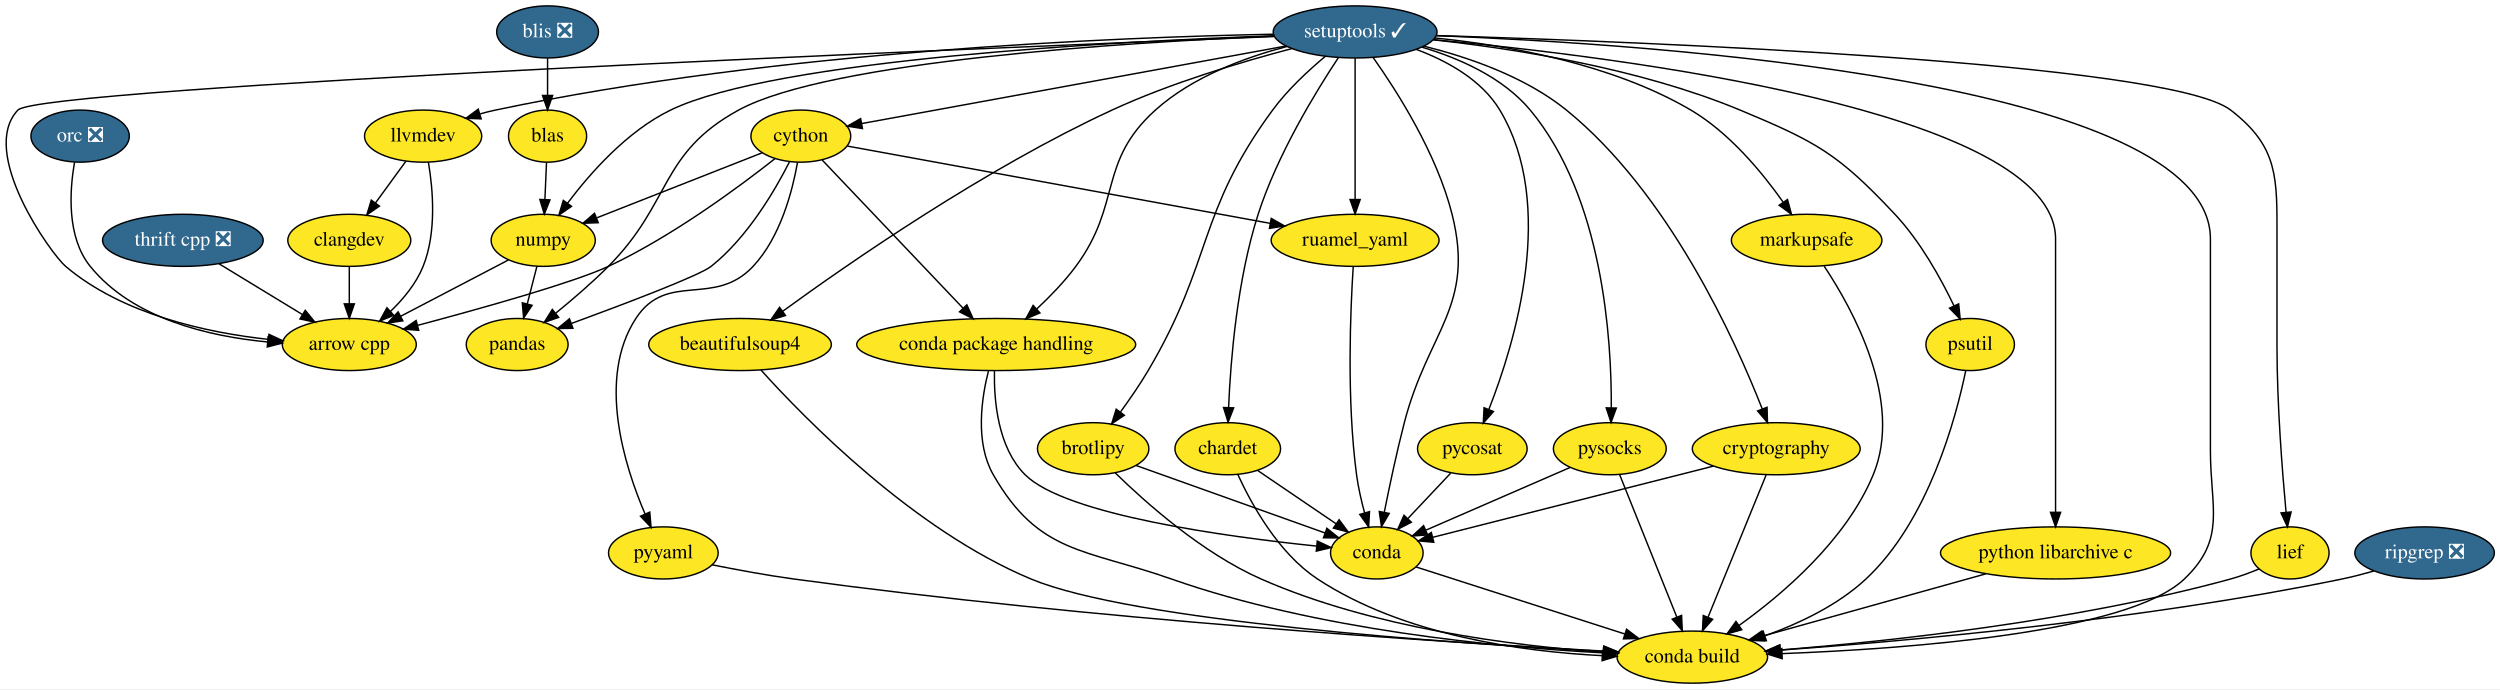
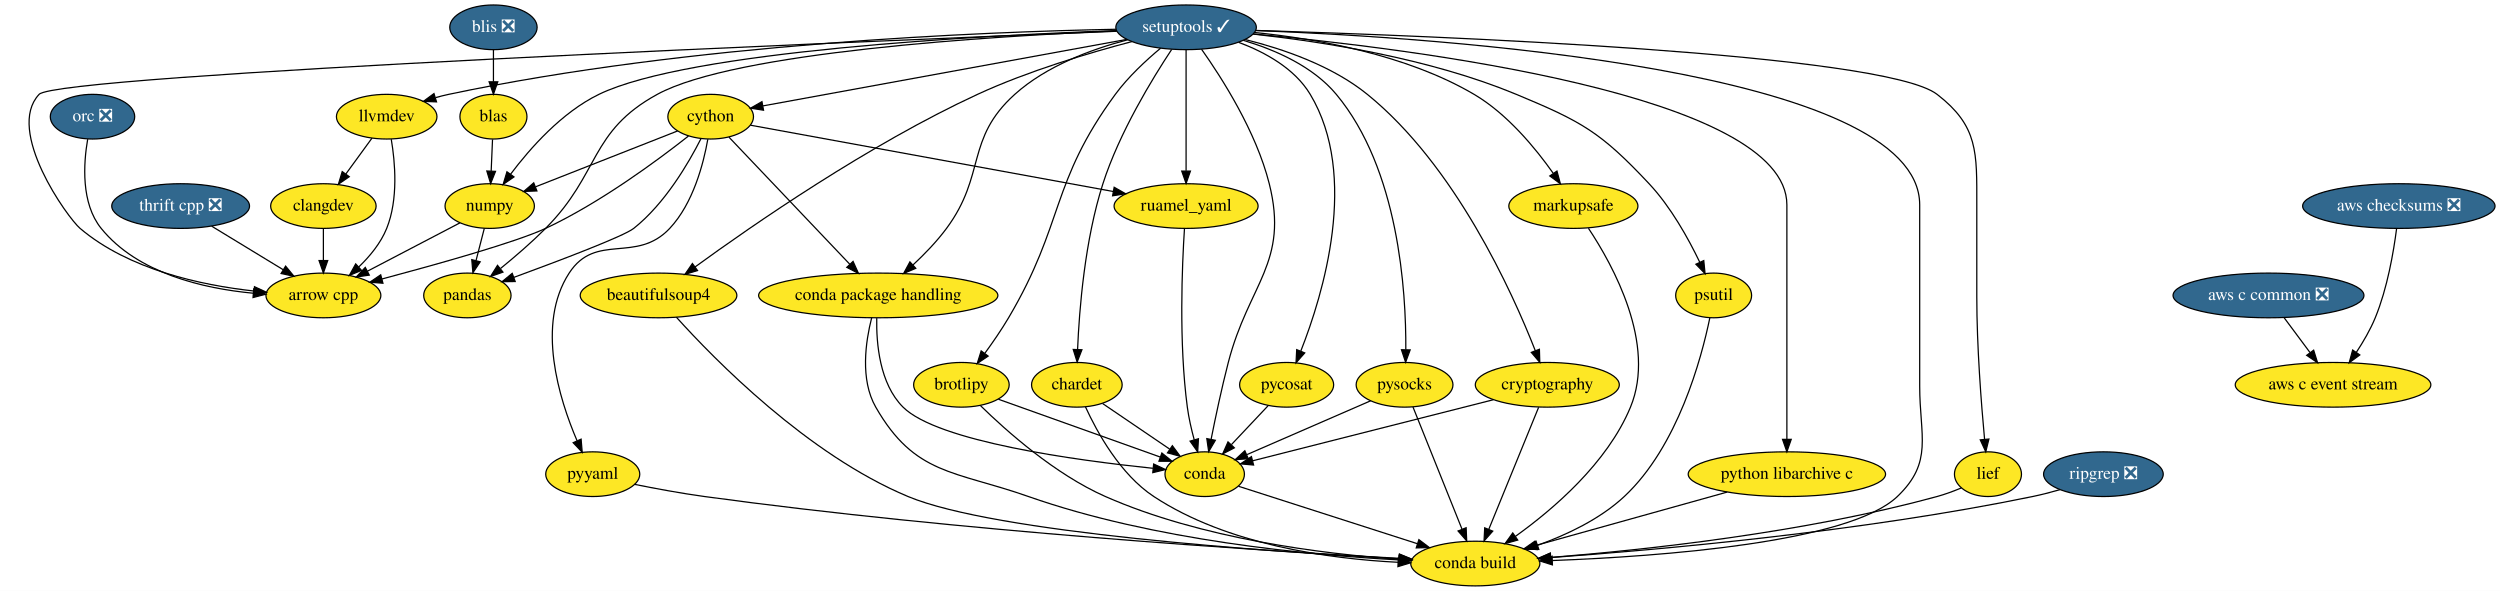
- <svg xmlns="http://www.w3.org/2000/svg" xmlns:xlink="http://www.w3.org/1999/xlink" width="1727pt" height="476pt" viewBox="0.00 0.00 1727.46 476.00">
+ <svg xmlns="http://www.w3.org/2000/svg" xmlns:xlink="http://www.w3.org/1999/xlink" width="2014pt" height="476pt" viewBox="0.00 0.00 2014.02 476.00">
  <g id="graph0" class="graph" transform="scale(1 1) rotate(0) translate(4 472)">
-     <polygon fill="white" stroke="transparent" points="-4,4 -4,-472 1723.46,-472 1723.46,4 -4,4" />
+     <polygon fill="white" stroke="transparent" points="-4,4 -4,-472 2010.02,-472 2010.02,4 -4,4" />
    <g id="node1" class="node">
      <g id="a_node1">
        <a xlink:href="https://github.com/conda-forge/arrow-cpp-feedstock" xlink:title="arrow cpp">
-           <ellipse fill="#fde725" stroke="black" cx="237.36" cy="-234" rx="46.29" ry="18" />
-           <text text-anchor="middle" x="237.36" y="-230.3" font-family="Times,serif" font-size="14.00">arrow cpp</text>
+           <ellipse fill="#fde725" stroke="black" cx="256.52" cy="-234" rx="46.29" ry="18" />
+           <text text-anchor="middle" x="256.52" y="-230.3" font-family="Times,serif" font-size="14.00">arrow cpp</text>
        </a>
      </g>
    </g>
    <g id="node2" class="node">
      <g id="a_node2">
        <a xlink:href="https://github.com/conda-forge/beautifulsoup4-feedstock" xlink:title="beautifulsoup4">
-           <ellipse fill="#fde725" stroke="black" cx="507.36" cy="-234" rx="63.09" ry="18" />
-           <text text-anchor="middle" x="507.36" y="-230.3" font-family="Times,serif" font-size="14.00">beautifulsoup4</text>
+           <ellipse fill="#fde725" stroke="black" cx="526.52" cy="-234" rx="63.09" ry="18" />
+           <text text-anchor="middle" x="526.52" y="-230.3" font-family="Times,serif" font-size="14.00">beautifulsoup4</text>
        </a>
      </g>
    </g>
    <g id="node3" class="node">
      <g id="a_node3">
        <a xlink:href="https://github.com/conda-forge/conda-build-feedstock" xlink:title="conda build">
-           <ellipse fill="#fde725" stroke="black" cx="1165.36" cy="-18" rx="52" ry="18" />
-           <text text-anchor="middle" x="1165.36" y="-14.3" font-family="Times,serif" font-size="14.00">conda build</text>
+           <ellipse fill="#fde725" stroke="black" cx="1184.52" cy="-18" rx="52" ry="18" />
+           <text text-anchor="middle" x="1184.52" y="-14.3" font-family="Times,serif" font-size="14.00">conda build</text>
        </a>
      </g>
    </g>
    <g id="edge1" class="edge">
-       <path fill="none" stroke="black" d="M521.75,-216.44C552.25,-182.59 627.29,-105.84 708.36,-72 778.43,-42.76 996.47,-27.72 1104.06,-21.91" />
-       <polygon fill="black" stroke="black" points="1104.32,-25.4 1114.12,-21.38 1103.95,-18.41 1104.32,-25.4" />
+       <path fill="none" stroke="black" d="M540.91,-216.44C571.41,-182.59 646.45,-105.84 727.52,-72 797.59,-42.76 1015.63,-27.72 1123.22,-21.91" />
+       <polygon fill="black" stroke="black" points="1123.48,-25.4 1133.28,-21.38 1123.11,-18.41 1123.48,-25.4" />
    </g>
    <g id="node4" class="node">
      <g id="a_node4">
        <a xlink:href="https://github.com/conda-forge/brotlipy-feedstock" xlink:title="brotlipy">
-           <ellipse fill="#fde725" stroke="black" cx="751.36" cy="-162" rx="38.5" ry="18" />
-           <text text-anchor="middle" x="751.36" y="-158.3" font-family="Times,serif" font-size="14.00">brotlipy</text>
+           <ellipse fill="#fde725" stroke="black" cx="770.52" cy="-162" rx="38.5" ry="18" />
+           <text text-anchor="middle" x="770.52" y="-158.3" font-family="Times,serif" font-size="14.00">brotlipy</text>
        </a>
      </g>
    </g>
    <g id="edge2" class="edge">
-       <path fill="none" stroke="black" d="M766.64,-145.29C787.43,-124.93 826.72,-89.92 867.36,-72 944.45,-38.01 1041.86,-25.81 1103.91,-21.43" />
-       <polygon fill="black" stroke="black" points="1104.18,-24.92 1113.93,-20.77 1103.72,-17.94 1104.18,-24.92" />
+       <path fill="none" stroke="black" d="M785.81,-145.29C806.6,-124.93 845.88,-89.92 886.52,-72 963.61,-38.01 1061.02,-25.81 1123.07,-21.43" />
+       <polygon fill="black" stroke="black" points="1123.34,-24.92 1133.09,-20.77 1122.88,-17.94 1123.34,-24.92" />
    </g>
    <g id="node5" class="node">
      <g id="a_node5">
        <a xlink:href="https://github.com/conda-forge/conda-feedstock" xlink:title="conda">
-           <ellipse fill="#fde725" stroke="black" cx="947.36" cy="-90" rx="32" ry="18" />
-           <text text-anchor="middle" x="947.36" y="-86.3" font-family="Times,serif" font-size="14.00">conda</text>
+           <ellipse fill="#fde725" stroke="black" cx="966.52" cy="-90" rx="32" ry="18" />
+           <text text-anchor="middle" x="966.52" y="-86.3" font-family="Times,serif" font-size="14.00">conda</text>
        </a>
      </g>
    </g>
    <g id="edge3" class="edge">
-       <path fill="none" stroke="black" d="M781.13,-150.37C816.13,-137.87 874.17,-117.14 911.58,-103.78" />
-       <polygon fill="black" stroke="black" points="912.85,-107.04 921.09,-100.38 910.49,-100.45 912.85,-107.04" />
+       <path fill="none" stroke="black" d="M800.29,-150.37C835.29,-137.87 893.33,-117.14 930.75,-103.78" />
+       <polygon fill="black" stroke="black" points="932.01,-107.04 940.25,-100.38 929.66,-100.45 932.01,-107.04" />
    </g>
    <g id="edge4" class="edge">
-       <path fill="none" stroke="black" d="M974.53,-80.28C1010.61,-68.69 1074.87,-48.06 1118.77,-33.96" />
-       <polygon fill="black" stroke="black" points="1119.91,-37.27 1128.36,-30.88 1117.77,-30.61 1119.91,-37.27" />
+       <path fill="none" stroke="black" d="M993.69,-80.28C1029.77,-68.69 1094.04,-48.06 1137.94,-33.96" />
+       <polygon fill="black" stroke="black" points="1139.07,-37.27 1147.52,-30.88 1136.93,-30.61 1139.07,-37.27" />
    </g>
    <g id="node6" class="node">
      <g id="a_node6">
        <a xlink:href="https://github.com/conda-forge/chardet-feedstock" xlink:title="chardet">
-           <ellipse fill="#fde725" stroke="black" cx="844.36" cy="-162" rx="36.5" ry="18" />
-           <text text-anchor="middle" x="844.36" y="-158.3" font-family="Times,serif" font-size="14.00">chardet</text>
+           <ellipse fill="#fde725" stroke="black" cx="863.52" cy="-162" rx="36.5" ry="18" />
+           <text text-anchor="middle" x="863.52" y="-158.3" font-family="Times,serif" font-size="14.00">chardet</text>
        </a>
      </g>
    </g>
    <g id="edge5" class="edge">
-       <path fill="none" stroke="black" d="M851.27,-144.29C860.62,-123.86 879.31,-89.81 906.36,-72 965.46,-33.1 1047.3,-21.83 1103.06,-19.02" />
-       <polygon fill="black" stroke="black" points="1103.32,-22.51 1113.16,-18.59 1103.02,-15.52 1103.32,-22.51" />
+       <path fill="none" stroke="black" d="M870.43,-144.29C879.78,-123.86 898.47,-89.81 925.52,-72 984.63,-33.1 1066.46,-21.83 1122.23,-19.02" />
+       <polygon fill="black" stroke="black" points="1122.48,-22.51 1132.32,-18.59 1122.18,-15.52 1122.48,-22.51" />
    </g>
    <g id="edge6" class="edge">
-       <path fill="none" stroke="black" d="M865.21,-146.83C880.72,-136.29 902.08,-121.77 919.13,-110.19" />
-       <polygon fill="black" stroke="black" points="921.29,-112.95 927.6,-104.43 917.36,-107.16 921.29,-112.95" />
+       <path fill="none" stroke="black" d="M884.37,-146.83C899.89,-136.29 921.24,-121.77 938.29,-110.19" />
+       <polygon fill="black" stroke="black" points="940.46,-112.95 946.76,-104.43 936.52,-107.16 940.46,-112.95" />
    </g>
    <g id="node7" class="node">
      <g id="a_node7">
        <a xlink:href="https://github.com/conda-forge/cython-feedstock" xlink:title="cython">
-           <ellipse fill="#fde725" stroke="black" cx="549.36" cy="-378" rx="34.5" ry="18" />
-           <text text-anchor="middle" x="549.36" y="-374.3" font-family="Times,serif" font-size="14.00">cython</text>
+           <ellipse fill="#fde725" stroke="black" cx="568.52" cy="-378" rx="34.5" ry="18" />
+           <text text-anchor="middle" x="568.52" y="-374.3" font-family="Times,serif" font-size="14.00">cython</text>
        </a>
      </g>
    </g>
    <g id="edge7" class="edge">
-       <path fill="none" stroke="black" d="M531.48,-362.44C506.89,-343.05 460.63,-308.77 416.36,-288 392.97,-277.02 329.28,-259.16 284.57,-247.25" />
-       <polygon fill="black" stroke="black" points="285.33,-243.83 274.77,-244.65 283.54,-250.6 285.33,-243.83" />
+       <path fill="none" stroke="black" d="M550.65,-362.44C526.05,-343.05 479.79,-308.77 435.52,-288 412.14,-277.02 348.45,-259.16 303.73,-247.25" />
+       <polygon fill="black" stroke="black" points="304.5,-243.83 293.93,-244.65 302.7,-250.6 304.5,-243.83" />
    </g>
    <g id="node8" class="node">
      <g id="a_node8">
        <a xlink:href="https://github.com/conda-forge/numpy-feedstock" xlink:title="numpy">
-           <ellipse fill="#fde725" stroke="black" cx="371.36" cy="-306" rx="36" ry="18" />
-           <text text-anchor="middle" x="371.36" y="-302.3" font-family="Times,serif" font-size="14.00">numpy</text>
+           <ellipse fill="#fde725" stroke="black" cx="390.52" cy="-306" rx="36" ry="18" />
+           <text text-anchor="middle" x="390.52" y="-302.3" font-family="Times,serif" font-size="14.00">numpy</text>
        </a>
      </g>
    </g>
    <g id="edge8" class="edge">
-       <path fill="none" stroke="black" d="M522.71,-366.52C492.35,-354.58 442.52,-334.98 408.39,-321.56" />
-       <polygon fill="black" stroke="black" points="409.37,-318.18 398.78,-317.78 406.8,-324.7 409.37,-318.18" />
+       <path fill="none" stroke="black" d="M541.88,-366.52C511.51,-354.58 461.69,-334.98 427.56,-321.56" />
+       <polygon fill="black" stroke="black" points="428.53,-318.18 417.94,-317.78 425.97,-324.7 428.53,-318.18" />
    </g>
    <g id="node9" class="node">
      <g id="a_node9">
        <a xlink:href="https://github.com/conda-forge/pandas-feedstock" xlink:title="pandas">
-           <ellipse fill="#fde725" stroke="black" cx="353.36" cy="-234" rx="35.19" ry="18" />
-           <text text-anchor="middle" x="353.36" y="-230.3" font-family="Times,serif" font-size="14.00">pandas</text>
+           <ellipse fill="#fde725" stroke="black" cx="372.52" cy="-234" rx="35.19" ry="18" />
+           <text text-anchor="middle" x="372.52" y="-230.3" font-family="Times,serif" font-size="14.00">pandas</text>
        </a>
      </g>
    </g>
    <g id="edge9" class="edge">
-       <path fill="none" stroke="black" d="M541.57,-360.34C531.57,-340.6 512.46,-307.87 487.36,-288 479.39,-281.69 427.56,-262.04 390.75,-248.53" />
-       <polygon fill="black" stroke="black" points="391.88,-245.21 381.29,-245.06 389.48,-251.79 391.88,-245.21" />
+       <path fill="none" stroke="black" d="M560.73,-360.34C550.73,-340.6 531.63,-307.87 506.52,-288 498.56,-281.69 446.72,-262.04 409.92,-248.53" />
+       <polygon fill="black" stroke="black" points="411.05,-245.21 400.45,-245.06 408.64,-251.79 411.05,-245.21" />
    </g>
    <g id="node10" class="node">
      <g id="a_node10">
        <a xlink:href="https://github.com/conda-forge/pyyaml-feedstock" xlink:title="pyyaml">
-           <ellipse fill="#fde725" stroke="black" cx="454.36" cy="-90" rx="37.89" ry="18" />
-           <text text-anchor="middle" x="454.36" y="-86.3" font-family="Times,serif" font-size="14.00">pyyaml</text>
+           <ellipse fill="#fde725" stroke="black" cx="473.52" cy="-90" rx="37.89" ry="18" />
+           <text text-anchor="middle" x="473.52" y="-86.3" font-family="Times,serif" font-size="14.00">pyyaml</text>
        </a>
      </g>
    </g>
    <g id="edge10" class="edge">
-       <path fill="none" stroke="black" d="M547.06,-359.84C543.6,-340.21 535.31,-308.18 516.36,-288 489.4,-259.28 456.83,-285.03 435.36,-252 408.56,-210.76 427.2,-150.8 441.74,-116.9" />
-       <polygon fill="black" stroke="black" points="444.98,-118.22 445.87,-107.66 438.59,-115.36 444.98,-118.22" />
+       <path fill="none" stroke="black" d="M566.22,-359.84C562.76,-340.21 554.47,-308.18 535.52,-288 508.56,-259.28 475.99,-285.03 454.52,-252 427.72,-210.76 446.37,-150.8 460.9,-116.9" />
+       <polygon fill="black" stroke="black" points="464.14,-118.22 465.03,-107.66 457.75,-115.36 464.14,-118.22" />
    </g>
    <g id="node11" class="node">
      <g id="a_node11">
        <a xlink:href="https://github.com/conda-forge/ruamel_yaml-feedstock" xlink:title="ruamel_yaml">
-           <ellipse fill="#fde725" stroke="black" cx="932.36" cy="-306" rx="58" ry="18" />
-           <text text-anchor="middle" x="932.36" y="-302.3" font-family="Times,serif" font-size="14.00">ruamel_yaml</text>
+           <ellipse fill="#fde725" stroke="black" cx="951.52" cy="-306" rx="58" ry="18" />
+           <text text-anchor="middle" x="951.52" y="-302.3" font-family="Times,serif" font-size="14.00">ruamel_yaml</text>
        </a>
      </g>
    </g>
    <g id="edge11" class="edge">
-       <path fill="none" stroke="black" d="M581.36,-371.15C645.73,-359.39 791.74,-332.7 873.71,-317.72" />
-       <polygon fill="black" stroke="black" points="874.42,-321.15 883.63,-315.91 873.16,-314.26 874.42,-321.15" />
+       <path fill="none" stroke="black" d="M600.52,-371.15C664.9,-359.39 810.9,-332.7 892.88,-317.72" />
+       <polygon fill="black" stroke="black" points="893.58,-321.15 902.79,-315.91 892.32,-314.26 893.58,-321.15" />
    </g>
    <g id="node12" class="node">
      <g id="a_node12">
        <a xlink:href="https://github.com/conda-forge/conda-package-handling-feedstock" xlink:title="conda package handling">
-           <ellipse fill="#fde725" stroke="black" cx="684.36" cy="-234" rx="96.38" ry="18" />
-           <text text-anchor="middle" x="684.36" y="-230.3" font-family="Times,serif" font-size="14.00">conda package handling</text>
+           <ellipse fill="#fde725" stroke="black" cx="703.52" cy="-234" rx="96.38" ry="18" />
+           <text text-anchor="middle" x="703.52" y="-230.3" font-family="Times,serif" font-size="14.00">conda package handling</text>
        </a>
      </g>
    </g>
    <g id="edge12" class="edge">
-       <path fill="none" stroke="black" d="M564.07,-361.53C587.53,-336.85 633.61,-288.38 661.43,-259.12" />
-       <polygon fill="black" stroke="black" points="664.07,-261.42 668.43,-251.76 659,-256.6 664.07,-261.42" />
+       <path fill="none" stroke="black" d="M583.23,-361.53C606.69,-336.85 652.78,-288.38 680.6,-259.12" />
+       <polygon fill="black" stroke="black" points="683.23,-261.42 687.59,-251.76 678.16,-256.6 683.23,-261.42" />
    </g>
    <g id="edge13" class="edge">
-       <path fill="none" stroke="black" d="M347.41,-292.49C326.67,-281.65 296.4,-265.84 272.85,-253.54" />
-       <polygon fill="black" stroke="black" points="274.35,-250.37 263.87,-248.85 271.11,-256.58 274.35,-250.37" />
+       <path fill="none" stroke="black" d="M366.57,-292.49C345.83,-281.65 315.56,-265.84 292.01,-253.54" />
+       <polygon fill="black" stroke="black" points="293.51,-250.37 283.03,-248.85 290.27,-256.58 293.51,-250.37" />
    </g>
    <g id="edge14" class="edge">
-       <path fill="none" stroke="black" d="M367,-288.05C365,-280.26 362.57,-270.82 360.33,-262.08" />
-       <polygon fill="black" stroke="black" points="363.68,-261.09 357.8,-252.28 356.9,-262.83 363.68,-261.09" />
+       <path fill="none" stroke="black" d="M386.17,-288.05C384.16,-280.26 381.74,-270.82 379.49,-262.08" />
+       <polygon fill="black" stroke="black" points="382.85,-261.09 376.97,-252.28 376.07,-262.83 382.85,-261.09" />
    </g>
    <g id="edge15" class="edge">
-       <path fill="none" stroke="black" d="M487.99,-81.81C504.85,-78.42 525.61,-74.56 544.36,-72 748.39,-44.1 992.26,-28.39 1103.98,-22.17" />
-       <polygon fill="black" stroke="black" points="1104.26,-25.66 1114.05,-21.61 1103.87,-18.67 1104.26,-25.66" />
+       <path fill="none" stroke="black" d="M507.16,-81.81C524.01,-78.42 544.78,-74.56 563.52,-72 767.55,-44.1 1011.42,-28.39 1123.14,-22.17" />
+       <polygon fill="black" stroke="black" points="1123.42,-25.66 1133.21,-21.61 1123.04,-18.67 1123.42,-25.66" />
    </g>
    <g id="edge16" class="edge">
-       <path fill="none" stroke="black" d="M931.07,-287.98C929.14,-258.5 926.43,-196.09 933.36,-144 934.52,-135.28 936.67,-125.95 938.94,-117.58" />
-       <polygon fill="black" stroke="black" points="942.3,-118.54 941.71,-107.97 935.58,-116.61 942.3,-118.54" />
+       <path fill="none" stroke="black" d="M950.23,-287.98C948.3,-258.5 945.6,-196.09 952.52,-144 953.68,-135.28 955.83,-125.95 958.1,-117.58" />
+       <polygon fill="black" stroke="black" points="961.47,-118.54 960.87,-107.97 954.74,-116.61 961.47,-118.54" />
    </g>
    <g id="edge17" class="edge">
-       <path fill="none" stroke="black" d="M679.06,-215.99C674.23,-197.07 669.6,-166.26 682.36,-144 713.87,-89.05 745.6,-93 805.36,-72 905.91,-36.67 1030.28,-24.89 1103.4,-20.96" />
-       <polygon fill="black" stroke="black" points="1104,-24.44 1113.81,-20.44 1103.65,-17.44 1104,-24.44" />
+       <path fill="none" stroke="black" d="M698.23,-215.99C693.39,-197.07 688.76,-166.26 701.52,-144 733.03,-89.05 764.76,-93 824.52,-72 925.07,-36.67 1049.44,-24.89 1122.57,-20.96" />
+       <polygon fill="black" stroke="black" points="1123.16,-24.44 1132.97,-20.44 1122.81,-17.44 1123.16,-24.44" />
    </g>
    <g id="edge18" class="edge">
-       <path fill="none" stroke="black" d="M683.14,-215.69C682.74,-195.61 685.38,-162.87 704.36,-144 732.3,-116.24 843.84,-101.13 905.63,-94.74" />
-       <polygon fill="black" stroke="black" points="906.22,-98.19 915.83,-93.71 905.53,-91.23 906.22,-98.19" />
+       <path fill="none" stroke="black" d="M702.31,-215.69C701.9,-195.61 704.54,-162.87 723.52,-144 751.46,-116.24 863,-101.13 924.79,-94.74" />
+       <polygon fill="black" stroke="black" points="925.39,-98.19 934.99,-93.71 924.69,-91.23 925.39,-98.19" />
    </g>
    <g id="node13" class="node">
      <g id="a_node13">
        <a xlink:href="https://github.com/conda-forge/markupsafe-feedstock" xlink:title="markupsafe">
-           <ellipse fill="#fde725" stroke="black" cx="1244.36" cy="-306" rx="52" ry="18" />
-           <text text-anchor="middle" x="1244.36" y="-302.3" font-family="Times,serif" font-size="14.00">markupsafe</text>
+           <ellipse fill="#fde725" stroke="black" cx="1263.52" cy="-306" rx="52" ry="18" />
+           <text text-anchor="middle" x="1263.52" y="-302.3" font-family="Times,serif" font-size="14.00">markupsafe</text>
        </a>
      </g>
    </g>
    <g id="edge19" class="edge">
-       <path fill="none" stroke="black" d="M1256.49,-288.12C1276.29,-258.32 1311.39,-194.76 1290.36,-144 1271.68,-98.9 1227.97,-61.59 1197.53,-39.8" />
-       <polygon fill="black" stroke="black" points="1199.53,-36.93 1189.33,-34.07 1195.52,-42.67 1199.53,-36.93" />
+       <path fill="none" stroke="black" d="M1275.65,-288.12C1295.46,-258.32 1330.55,-194.76 1309.52,-144 1290.85,-98.9 1247.13,-61.59 1216.69,-39.8" />
+       <polygon fill="black" stroke="black" points="1218.7,-36.93 1208.49,-34.07 1214.69,-42.67 1218.7,-36.93" />
    </g>
    <g id="node14" class="node">
      <g id="a_node14">
        <a xlink:href="https://github.com/conda-forge/psutil-feedstock" xlink:title="psutil">
-           <ellipse fill="#fde725" stroke="black" cx="1357.36" cy="-234" rx="30.59" ry="18" />
-           <text text-anchor="middle" x="1357.36" y="-230.3" font-family="Times,serif" font-size="14.00">psutil</text>
+           <ellipse fill="#fde725" stroke="black" cx="1376.52" cy="-234" rx="30.59" ry="18" />
+           <text text-anchor="middle" x="1376.52" y="-230.3" font-family="Times,serif" font-size="14.00">psutil</text>
        </a>
      </g>
    </g>
    <g id="edge20" class="edge">
-       <path fill="none" stroke="black" d="M1354.28,-215.87C1347.56,-183.35 1328.58,-112.3 1285.36,-72 1265.83,-53.79 1239.02,-41.14 1215.69,-32.78" />
-       <polygon fill="black" stroke="black" points="1216.53,-29.37 1205.94,-29.46 1214.28,-36 1216.53,-29.37" />
+       <path fill="none" stroke="black" d="M1373.44,-215.87C1366.72,-183.35 1347.74,-112.3 1304.52,-72 1285,-53.79 1258.18,-41.14 1234.86,-32.78" />
+       <polygon fill="black" stroke="black" points="1235.7,-29.37 1225.1,-29.46 1233.44,-36 1235.7,-29.37" />
    </g>
    <g id="node15" class="node">
      <g id="a_node15">
        <a xlink:href="https://github.com/conda-forge/pycosat-feedstock" xlink:title="pycosat">
-           <ellipse fill="#fde725" stroke="black" cx="1013.36" cy="-162" rx="37.89" ry="18" />
-           <text text-anchor="middle" x="1013.36" y="-158.3" font-family="Times,serif" font-size="14.00">pycosat</text>
+           <ellipse fill="#fde725" stroke="black" cx="1032.52" cy="-162" rx="37.89" ry="18" />
+           <text text-anchor="middle" x="1032.52" y="-158.3" font-family="Times,serif" font-size="14.00">pycosat</text>
        </a>
      </g>
    </g>
    <g id="edge21" class="edge">
-       <path fill="none" stroke="black" d="M998.39,-145.12C989.66,-135.86 978.5,-124.03 968.85,-113.79" />
-       <polygon fill="black" stroke="black" points="971.23,-111.22 961.83,-106.34 966.14,-116.02 971.23,-111.22" />
+       <path fill="none" stroke="black" d="M1017.55,-145.12C1008.82,-135.86 997.66,-124.03 988.01,-113.79" />
+       <polygon fill="black" stroke="black" points="990.4,-111.22 980.99,-106.34 985.3,-116.02 990.4,-111.22" />
    </g>
    <g id="node16" class="node">
      <g id="a_node16">
        <a xlink:href="https://github.com/conda-forge/pysocks-feedstock" xlink:title="pysocks">
-           <ellipse fill="#fde725" stroke="black" cx="1108.36" cy="-162" rx="39" ry="18" />
-           <text text-anchor="middle" x="1108.36" y="-158.3" font-family="Times,serif" font-size="14.00">pysocks</text>
+           <ellipse fill="#fde725" stroke="black" cx="1127.52" cy="-162" rx="39" ry="18" />
+           <text text-anchor="middle" x="1127.52" y="-158.3" font-family="Times,serif" font-size="14.00">pysocks</text>
        </a>
      </g>
    </g>
    <g id="edge22" class="edge">
-       <path fill="none" stroke="black" d="M1115.12,-144.15C1124.88,-119.84 1143.02,-74.66 1154.62,-45.75" />
-       <polygon fill="black" stroke="black" points="1157.95,-46.85 1158.43,-36.27 1151.46,-44.24 1157.95,-46.85" />
+       <path fill="none" stroke="black" d="M1134.29,-144.15C1144.05,-119.84 1162.18,-74.66 1173.79,-45.75" />
+       <polygon fill="black" stroke="black" points="1177.12,-46.85 1177.59,-36.27 1170.62,-44.24 1177.12,-46.85" />
    </g>
    <g id="edge23" class="edge">
-       <path fill="none" stroke="black" d="M1081.05,-149.13C1053.56,-137.18 1011.11,-118.71 981.43,-105.81" />
-       <polygon fill="black" stroke="black" points="982.47,-102.45 971.9,-101.67 979.68,-108.87 982.47,-102.45" />
+       <path fill="none" stroke="black" d="M1100.21,-149.13C1072.73,-137.18 1030.27,-118.71 1000.6,-105.81" />
+       <polygon fill="black" stroke="black" points="1001.63,-102.45 991.06,-101.67 998.84,-108.87 1001.63,-102.45" />
    </g>
    <g id="node17" class="node">
      <g id="a_node17">
        <a xlink:href="https://github.com/conda-forge/python-libarchive-c-feedstock" xlink:title="python libarchive c">
-           <ellipse fill="#fde725" stroke="black" cx="1416.36" cy="-90" rx="79.5" ry="18" />
-           <text text-anchor="middle" x="1416.36" y="-86.3" font-family="Times,serif" font-size="14.00">python libarchive c</text>
+           <ellipse fill="#fde725" stroke="black" cx="1435.52" cy="-90" rx="79.5" ry="18" />
+           <text text-anchor="middle" x="1435.52" y="-86.3" font-family="Times,serif" font-size="14.00">python libarchive c</text>
        </a>
      </g>
    </g>
    <g id="edge24" class="edge">
-       <path fill="none" stroke="black" d="M1368.26,-75.59C1324.06,-63.26 1258.85,-45.07 1214.36,-32.67" />
-       <polygon fill="black" stroke="black" points="1215.21,-29.27 1204.64,-29.95 1213.33,-36.01 1215.21,-29.27" />
+       <path fill="none" stroke="black" d="M1387.43,-75.59C1343.23,-63.26 1278.01,-45.07 1233.52,-32.67" />
+       <polygon fill="black" stroke="black" points="1234.38,-29.27 1223.8,-29.95 1232.5,-36.01 1234.38,-29.27" />
    </g>
    <g id="node18" class="node">
      <g id="a_node18">
        <a xlink:href="https://github.com/conda-forge/setuptools-feedstock/pull/175" xlink:title="setuptools ✓">
-           <ellipse fill="#31688e" stroke="black" cx="932.36" cy="-450" rx="56.59" ry="18" />
-           <text text-anchor="middle" x="932.36" y="-446.3" font-family="Times,serif" font-size="14.00" fill="white">setuptools ✓</text>
+           <ellipse fill="#31688e" stroke="black" cx="951.52" cy="-450" rx="56.59" ry="18" />
+           <text text-anchor="middle" x="951.52" y="-446.3" font-family="Times,serif" font-size="14.00" fill="white">setuptools ✓</text>
        </a>
      </g>
    </g>
    <g id="edge25" class="edge">
-       <path fill="none" stroke="black" d="M876.63,-446.83C679.09,-439 23.35,-411.87 8.36,-396 -19.16,-366.85 31.47,-296.37 41.36,-288 80.59,-254.79 138.72,-242.22 181.49,-237.55" />
-       <polygon fill="black" stroke="black" points="181.85,-241.03 191.46,-236.57 181.17,-234.06 181.85,-241.03" />
+       <path fill="none" stroke="black" d="M895.79,-446.83C698.26,-439 42.51,-411.87 27.52,-396 0,-366.85 50.64,-296.37 60.52,-288 99.75,-254.79 157.88,-242.22 200.65,-237.55" />
+       <polygon fill="black" stroke="black" points="201.01,-241.03 210.62,-236.57 200.33,-234.06 201.01,-241.03" />
    </g>
    <g id="edge26" class="edge">
-       <path fill="none" stroke="black" d="M888.77,-438.52C854.18,-429.43 805.04,-414.78 764.36,-396 676.84,-355.58 583.04,-290.62 536.72,-256.9" />
-       <polygon fill="black" stroke="black" points="538.77,-254.06 528.64,-250.98 534.64,-259.71 538.77,-254.06" />
+       <path fill="none" stroke="black" d="M907.94,-438.52C873.34,-429.43 824.2,-414.78 783.52,-396 696,-355.58 602.2,-290.62 555.88,-256.9" />
+       <polygon fill="black" stroke="black" points="557.93,-254.06 547.8,-250.98 553.8,-259.71 557.93,-254.06" />
    </g>
    <g id="edge27" class="edge">
-       <path fill="none" stroke="black" d="M988.49,-447.41C1136.02,-441.71 1523.36,-416.35 1523.36,-307 1523.36,-307 1523.36,-307 1523.36,-161 1523.36,-120.64 1534.53,-99.89 1505.36,-72 1466.53,-34.87 1314.4,-23.75 1227.37,-20.42" />
-       <polygon fill="black" stroke="black" points="1227.47,-16.92 1217.35,-20.06 1227.22,-23.92 1227.47,-16.92" />
+       <path fill="none" stroke="black" d="M1007.66,-447.41C1155.18,-441.71 1542.52,-416.35 1542.52,-307 1542.52,-307 1542.52,-307 1542.52,-161 1542.52,-120.64 1553.69,-99.89 1524.52,-72 1485.69,-34.87 1333.57,-23.75 1246.53,-20.42" />
+       <polygon fill="black" stroke="black" points="1246.63,-16.92 1236.51,-20.06 1246.38,-23.92 1246.63,-16.92" />
    </g>
    <g id="edge28" class="edge">
-       <path fill="none" stroke="black" d="M911.82,-433.18C900.08,-423.39 885.68,-410.05 875.36,-396 822.86,-324.55 834.48,-292.32 789.36,-216 783.66,-206.35 776.68,-196.24 770.27,-187.46" />
-       <polygon fill="black" stroke="black" points="772.9,-185.13 764.12,-179.2 767.29,-189.31 772.9,-185.13" />
+       <path fill="none" stroke="black" d="M930.98,-433.18C919.24,-423.39 904.85,-410.05 894.52,-396 842.02,-324.55 853.64,-292.32 808.52,-216 802.82,-206.35 795.85,-196.24 789.44,-187.46" />
+       <polygon fill="black" stroke="black" points="792.06,-185.13 783.28,-179.2 786.45,-189.31 792.06,-185.13" />
    </g>
    <g id="edge29" class="edge">
-       <path fill="none" stroke="black" d="M944.81,-432.32C961.1,-409.35 988.81,-366.03 999.36,-324 1015.35,-260.32 982.82,-243.56 966.36,-180 961.05,-159.48 956.09,-136.03 952.57,-118.35" />
-       <polygon fill="black" stroke="black" points="955.93,-117.3 950.57,-108.16 949.06,-118.65 955.93,-117.3" />
+       <path fill="none" stroke="black" d="M963.97,-432.32C980.26,-409.35 1007.97,-366.03 1018.52,-324 1034.52,-260.32 1001.99,-243.56 985.52,-180 980.21,-159.48 975.25,-136.03 971.73,-118.35" />
+       <polygon fill="black" stroke="black" points="975.09,-117.3 969.73,-108.16 968.22,-118.65 975.09,-117.3" />
    </g>
    <g id="edge30" class="edge">
-       <path fill="none" stroke="black" d="M920.71,-432.1C905.31,-408.87 878.62,-365.26 865.36,-324 850.8,-278.67 846.31,-223.07 844.94,-190.48" />
-       <polygon fill="black" stroke="black" points="848.44,-190.24 844.59,-180.36 841.44,-190.48 848.44,-190.24" />
+       <path fill="none" stroke="black" d="M939.87,-432.1C924.48,-408.87 897.78,-365.26 884.52,-324 869.96,-278.67 865.47,-223.07 864.11,-190.48" />
+       <polygon fill="black" stroke="black" points="867.6,-190.24 863.75,-180.36 860.6,-190.48 867.6,-190.24" />
    </g>
    <g id="edge31" class="edge">
-       <path fill="none" stroke="black" d="M884.63,-440.28C809.13,-426.48 663.39,-399.84 591.52,-386.71" />
-       <polygon fill="black" stroke="black" points="591.94,-383.22 581.47,-384.87 590.68,-390.11 591.94,-383.22" />
+       <path fill="none" stroke="black" d="M903.79,-440.28C828.3,-426.48 682.55,-399.84 610.69,-386.71" />
+       <polygon fill="black" stroke="black" points="611.1,-383.22 600.64,-384.87 609.84,-390.11 611.1,-383.22" />
    </g>
    <g id="edge32" class="edge">
-       <path fill="none" stroke="black" d="M876.1,-447.36C767.14,-443.43 531.68,-431.05 459.36,-396 429.46,-381.51 403.88,-352.57 388.13,-331.62" />
-       <polygon fill="black" stroke="black" points="390.91,-329.49 382.19,-323.47 385.25,-333.61 390.91,-329.49" />
+       <path fill="none" stroke="black" d="M895.27,-447.36C786.31,-443.43 550.84,-431.05 478.52,-396 448.62,-381.51 423.04,-352.57 407.29,-331.62" />
+       <polygon fill="black" stroke="black" points="410.07,-329.49 401.35,-323.47 404.41,-333.61 410.07,-329.49" />
    </g>
    <g id="edge33" class="edge">
-       <path fill="none" stroke="black" d="M876.39,-447.1C775.76,-442.86 568.91,-430.16 506.36,-396 451.53,-366.05 460.44,-332.28 416.36,-288 405.08,-276.67 391.63,-265.12 380.06,-255.71" />
-       <polygon fill="black" stroke="black" points="382.02,-252.79 372.03,-249.27 377.64,-258.25 382.02,-252.79" />
+       <path fill="none" stroke="black" d="M895.56,-447.1C794.92,-442.86 588.07,-430.16 525.52,-396 470.69,-366.05 479.6,-332.28 435.52,-288 424.25,-276.67 410.8,-265.12 399.23,-255.71" />
+       <polygon fill="black" stroke="black" points="401.18,-252.79 391.19,-249.27 396.8,-258.25 401.18,-252.79" />
    </g>
    <g id="edge34" class="edge">
-       <path fill="none" stroke="black" d="M932.36,-431.87C932.36,-407.67 932.36,-363.21 932.36,-334.39" />
-       <polygon fill="black" stroke="black" points="935.86,-334.19 932.36,-324.19 928.86,-334.19 935.86,-334.19" />
+       <path fill="none" stroke="black" d="M951.52,-431.87C951.52,-407.67 951.52,-363.21 951.52,-334.39" />
+       <polygon fill="black" stroke="black" points="955.02,-334.19 951.52,-324.19 948.02,-334.19 955.02,-334.19" />
    </g>
    <g id="edge35" class="edge">
-       <path fill="none" stroke="black" d="M885.29,-439.96C856.25,-432.36 819.82,-418.93 794.36,-396 754.34,-359.95 771.42,-331.29 739.36,-288 731.59,-277.51 721.67,-267.25 712.39,-258.6" />
-       <polygon fill="black" stroke="black" points="714.57,-255.85 704.81,-251.73 709.88,-261.04 714.57,-255.85" />
+       <path fill="none" stroke="black" d="M904.46,-439.96C875.42,-432.36 838.98,-418.93 813.52,-396 773.5,-359.95 790.58,-331.29 758.52,-288 750.76,-277.51 740.83,-267.25 731.55,-258.6" />
+       <polygon fill="black" stroke="black" points="733.74,-255.85 723.98,-251.73 729.04,-261.04 733.74,-255.85" />
    </g>
    <g id="edge36" class="edge">
-       <path fill="none" stroke="black" d="M987.38,-445.82C1036.7,-440.88 1109.52,-428.25 1164.36,-396 1191.04,-380.31 1213.76,-352.75 1228.09,-332.44" />
-       <polygon fill="black" stroke="black" points="1231.13,-334.19 1233.89,-323.96 1225.35,-330.24 1231.13,-334.19" />
+       <path fill="none" stroke="black" d="M1006.55,-445.82C1055.86,-440.88 1128.68,-428.25 1183.52,-396 1210.2,-380.31 1232.92,-352.75 1247.25,-332.44" />
+       <polygon fill="black" stroke="black" points="1250.29,-334.19 1253.05,-323.96 1244.52,-330.24 1250.29,-334.19" />
    </g>
    <g id="edge37" class="edge">
-       <path fill="none" stroke="black" d="M986.41,-444.53C1041.48,-438.55 1128.48,-425.09 1198.36,-396 1251.28,-373.97 1266.14,-365.8 1305.36,-324 1322.88,-305.33 1337.06,-279.73 1346.16,-260.78" />
-       <polygon fill="black" stroke="black" points="1349.41,-262.09 1350.45,-251.55 1343.06,-259.14 1349.41,-262.09" />
+       <path fill="none" stroke="black" d="M1005.57,-444.53C1060.64,-438.55 1147.64,-425.09 1217.52,-396 1270.44,-373.97 1285.3,-365.8 1324.52,-324 1342.04,-305.33 1356.22,-279.73 1365.32,-260.78" />
+       <polygon fill="black" stroke="black" points="1368.57,-262.09 1369.61,-251.55 1362.22,-259.14 1368.57,-262.09" />
    </g>
    <g id="edge38" class="edge">
-       <path fill="none" stroke="black" d="M974.68,-437.91C995.94,-429.96 1019.8,-416.88 1032.36,-396 1071.86,-330.37 1042.79,-234.88 1024.79,-189.22" />
-       <polygon fill="black" stroke="black" points="1027.95,-187.69 1020.93,-179.75 1021.46,-190.33 1027.95,-187.69" />
+       <path fill="none" stroke="black" d="M993.85,-437.91C1015.11,-429.96 1038.96,-416.88 1051.52,-396 1091.02,-330.37 1061.96,-234.88 1043.95,-189.22" />
+       <polygon fill="black" stroke="black" points="1047.11,-187.69 1040.09,-179.75 1040.63,-190.33 1047.11,-187.69" />
    </g>
    <g id="edge39" class="edge">
-       <path fill="none" stroke="black" d="M978.47,-439.5C1004.08,-431.9 1034.49,-418.64 1053.36,-396 1103.6,-335.73 1109.65,-237.63 1109.37,-190.28" />
-       <polygon fill="black" stroke="black" points="1112.87,-190.12 1109.2,-180.18 1105.87,-190.24 1112.87,-190.12" />
+       <path fill="none" stroke="black" d="M997.63,-439.5C1023.24,-431.9 1053.66,-418.64 1072.52,-396 1122.77,-335.73 1128.82,-237.63 1128.53,-190.28" />
+       <polygon fill="black" stroke="black" points="1132.03,-190.12 1128.37,-180.18 1125.03,-190.24 1132.03,-190.12" />
    </g>
    <g id="edge40" class="edge">
-       <path fill="none" stroke="black" d="M986.47,-444.65C1112.77,-433 1416.36,-395.77 1416.36,-307 1416.36,-307 1416.36,-307 1416.36,-233 1416.36,-193 1416.36,-146.65 1416.36,-118.08" />
-       <polygon fill="black" stroke="black" points="1419.86,-118.05 1416.36,-108.05 1412.86,-118.05 1419.86,-118.05" />
+       <path fill="none" stroke="black" d="M1005.64,-444.65C1131.93,-433 1435.52,-395.77 1435.52,-307 1435.52,-307 1435.52,-307 1435.52,-233 1435.52,-193 1435.52,-146.65 1435.52,-118.08" />
+       <polygon fill="black" stroke="black" points="1439.02,-118.05 1435.52,-108.05 1432.02,-118.05 1439.02,-118.05" />
    </g>
    <g id="node19" class="node">
      <g id="a_node19">
        <a xlink:href="https://github.com/conda-forge/llvmdev-feedstock" xlink:title="llvmdev">
-           <ellipse fill="#fde725" stroke="black" cx="288.36" cy="-378" rx="40.5" ry="18" />
-           <text text-anchor="middle" x="288.36" y="-374.3" font-family="Times,serif" font-size="14.00">llvmdev</text>
+           <ellipse fill="#fde725" stroke="black" cx="307.52" cy="-378" rx="40.5" ry="18" />
+           <text text-anchor="middle" x="307.52" y="-374.3" font-family="Times,serif" font-size="14.00">llvmdev</text>
        </a>
      </g>
    </g>
    <g id="edge41" class="edge">
-       <path fill="none" stroke="black" d="M876.02,-448.43C769.73,-446.37 532.85,-437.12 338.36,-396 334.89,-395.27 331.33,-394.37 327.78,-393.37" />
-       <polygon fill="black" stroke="black" points="328.5,-389.93 317.91,-390.34 326.45,-396.62 328.5,-389.93" />
+       <path fill="none" stroke="black" d="M895.18,-448.43C788.89,-446.37 552.01,-437.12 357.52,-396 354.06,-395.27 350.49,-394.37 346.95,-393.37" />
+       <polygon fill="black" stroke="black" points="347.66,-389.93 337.08,-390.34 345.61,-396.62 347.66,-389.93" />
    </g>
    <g id="node20" class="node">
      <g id="a_node20">
        <a xlink:href="https://github.com/conda-forge/cryptography-feedstock" xlink:title="cryptography">
-           <ellipse fill="#fde725" stroke="black" cx="1223.36" cy="-162" rx="58" ry="18" />
-           <text text-anchor="middle" x="1223.36" y="-158.3" font-family="Times,serif" font-size="14.00">cryptography</text>
+           <ellipse fill="#fde725" stroke="black" cx="1242.52" cy="-162" rx="58" ry="18" />
+           <text text-anchor="middle" x="1242.52" y="-158.3" font-family="Times,serif" font-size="14.00">cryptography</text>
        </a>
      </g>
    </g>
    <g id="edge42" class="edge">
-       <path fill="none" stroke="black" d="M980.09,-440.12C1010.74,-432.51 1049.98,-419.01 1078.36,-396 1149.03,-338.72 1194.94,-237.28 1213.71,-189.41" />
-       <polygon fill="black" stroke="black" points="1216.99,-190.64 1217.31,-180.05 1210.46,-188.13 1216.99,-190.64" />
+       <path fill="none" stroke="black" d="M999.25,-440.12C1029.9,-432.51 1069.14,-419.01 1097.52,-396 1168.19,-338.72 1214.1,-237.28 1232.88,-189.41" />
+       <polygon fill="black" stroke="black" points="1236.16,-190.64 1236.47,-180.05 1229.62,-188.13 1236.16,-190.64" />
    </g>
    <g id="node21" class="node">
      <g id="a_node21">
        <a xlink:href="https://github.com/conda-forge/lief-feedstock" xlink:title="lief">
-           <ellipse fill="#fde725" stroke="black" cx="1578.36" cy="-90" rx="27" ry="18" />
-           <text text-anchor="middle" x="1578.36" y="-86.3" font-family="Times,serif" font-size="14.00">lief</text>
+           <ellipse fill="#fde725" stroke="black" cx="1597.52" cy="-90" rx="27" ry="18" />
+           <text text-anchor="middle" x="1597.52" y="-86.3" font-family="Times,serif" font-size="14.00">lief</text>
        </a>
      </g>
    </g>
    <g id="edge43" class="edge">
-       <path fill="none" stroke="black" d="M988.43,-447.49C1130.14,-443.21 1494.43,-429.08 1537.36,-396 1570.66,-370.34 1569.36,-349.03 1569.36,-307 1569.36,-307 1569.36,-307 1569.36,-233 1569.36,-192.92 1572.98,-146.59 1575.63,-118.05" />
-       <polygon fill="black" stroke="black" points="1579.12,-118.31 1576.58,-108.03 1572.15,-117.65 1579.12,-118.31" />
+       <path fill="none" stroke="black" d="M1007.6,-447.49C1149.3,-443.21 1513.59,-429.08 1556.52,-396 1589.82,-370.34 1588.52,-349.03 1588.52,-307 1588.52,-307 1588.52,-307 1588.52,-233 1588.52,-192.92 1592.14,-146.59 1594.79,-118.05" />
+       <polygon fill="black" stroke="black" points="1598.28,-118.31 1595.75,-108.03 1591.31,-117.65 1598.28,-118.31" />
    </g>
    <g id="edge44" class="edge">
-       <path fill="none" stroke="black" d="M292.03,-359.88C295.17,-341.42 297.83,-311.5 288.36,-288 283.59,-276.16 274.76,-265.48 265.78,-256.86" />
-       <polygon fill="black" stroke="black" points="268.06,-254.21 258.28,-250.13 263.38,-259.41 268.06,-254.21" />
+       <path fill="none" stroke="black" d="M311.19,-359.88C314.33,-341.42 317,-311.5 307.52,-288 302.75,-276.16 293.93,-265.48 284.94,-256.86" />
+       <polygon fill="black" stroke="black" points="287.22,-254.21 277.44,-250.13 282.55,-259.41 287.22,-254.21" />
    </g>
    <g id="node22" class="node">
      <g id="a_node22">
        <a xlink:href="https://github.com/conda-forge/clangdev-feedstock" xlink:title="clangdev">
-           <ellipse fill="#fde725" stroke="black" cx="237.36" cy="-306" rx="42.49" ry="18" />
-           <text text-anchor="middle" x="237.36" y="-302.3" font-family="Times,serif" font-size="14.00">clangdev</text>
+           <ellipse fill="#fde725" stroke="black" cx="256.52" cy="-306" rx="42.49" ry="18" />
+           <text text-anchor="middle" x="256.52" y="-302.3" font-family="Times,serif" font-size="14.00">clangdev</text>
        </a>
      </g>
    </g>
    <g id="edge45" class="edge">
-       <path fill="none" stroke="black" d="M276.53,-360.76C270.25,-352.14 262.4,-341.36 255.38,-331.73" />
-       <polygon fill="black" stroke="black" points="258.2,-329.65 249.48,-323.63 252.54,-333.78 258.2,-329.65" />
+       <path fill="none" stroke="black" d="M295.7,-360.76C289.41,-352.14 281.56,-341.36 274.54,-331.73" />
+       <polygon fill="black" stroke="black" points="277.36,-329.65 268.64,-323.63 271.7,-333.78 277.36,-329.65" />
    </g>
    <g id="edge46" class="edge">
-       <path fill="none" stroke="black" d="M1216.37,-143.87C1206.39,-119.46 1188,-74.43 1176.24,-45.64" />
-       <polygon fill="black" stroke="black" points="1179.4,-44.12 1172.38,-36.19 1172.92,-46.77 1179.4,-44.12" />
+       <path fill="none" stroke="black" d="M1235.53,-143.87C1225.56,-119.46 1207.16,-74.43 1195.4,-45.64" />
+       <polygon fill="black" stroke="black" points="1198.57,-44.12 1191.55,-36.19 1192.09,-46.77 1198.57,-44.12" />
    </g>
    <g id="edge47" class="edge">
-       <path fill="none" stroke="black" d="M1179.93,-149.99C1126.67,-136.48 1037.21,-113.79 986.16,-100.84" />
-       <polygon fill="black" stroke="black" points="986.73,-97.37 976.18,-98.31 985.01,-104.16 986.73,-97.37" />
+       <path fill="none" stroke="black" d="M1199.1,-149.99C1145.84,-136.48 1056.37,-113.79 1005.32,-100.84" />
+       <polygon fill="black" stroke="black" points="1005.89,-97.37 995.34,-98.31 1004.17,-104.16 1005.89,-97.37" />
    </g>
    <g id="edge48" class="edge">
-       <path fill="none" stroke="black" d="M1557.02,-78.96C1550.79,-76.36 1543.9,-73.79 1537.36,-72 1430.1,-42.63 1300.72,-28.87 1226.25,-22.96" />
-       <polygon fill="black" stroke="black" points="1226.36,-19.46 1216.12,-22.18 1225.82,-26.44 1226.36,-19.46" />
+       <path fill="none" stroke="black" d="M1576.18,-78.96C1569.95,-76.36 1563.06,-73.79 1556.52,-72 1449.26,-42.63 1319.88,-28.87 1245.42,-22.96" />
+       <polygon fill="black" stroke="black" points="1245.52,-19.46 1235.28,-22.18 1244.98,-26.44 1245.52,-19.46" />
    </g>
    <g id="edge50" class="edge">
-       <path fill="none" stroke="black" d="M237.36,-287.7C237.36,-279.98 237.36,-270.71 237.36,-262.11" />
-       <polygon fill="black" stroke="black" points="240.86,-262.1 237.36,-252.1 233.86,-262.1 240.86,-262.1" />
+       <path fill="none" stroke="black" d="M256.52,-287.7C256.52,-279.98 256.52,-270.71 256.52,-262.11" />
+       <polygon fill="black" stroke="black" points="260.02,-262.1 256.52,-252.1 253.02,-262.1 260.02,-262.1" />
    </g>
    <g id="node23" class="node">
      <g id="a_node23">
        <a xlink:href="https://github.com/conda-forge/thrift-cpp-feedstock/pull/49" xlink:title="thrift cpp ❎">
-           <ellipse fill="#31688e" stroke="black" cx="122.36" cy="-306" rx="55.49" ry="18" />
-           <text text-anchor="middle" x="122.36" y="-302.3" font-family="Times,serif" font-size="14.00" fill="white">thrift cpp ❎</text>
+           <ellipse fill="#31688e" stroke="black" cx="141.52" cy="-306" rx="55.49" ry="18" />
+           <text text-anchor="middle" x="141.52" y="-302.3" font-family="Times,serif" font-size="14.00" fill="white">thrift cpp ❎</text>
        </a>
      </g>
    </g>
    <g id="edge49" class="edge">
-       <path fill="none" stroke="black" d="M147.32,-289.81C164.23,-279.51 186.75,-265.8 205.04,-254.67" />
-       <polygon fill="black" stroke="black" points="206.91,-257.63 213.64,-249.44 203.27,-251.65 206.91,-257.63" />
+       <path fill="none" stroke="black" d="M166.48,-289.81C183.4,-279.51 205.92,-265.8 224.2,-254.67" />
+       <polygon fill="black" stroke="black" points="226.08,-257.63 232.8,-249.44 222.44,-251.65 226.08,-257.63" />
    </g>
    <g id="node24" class="node">
      <g id="a_node24">
        <a xlink:href="https://github.com/conda-forge/blas-feedstock" xlink:title="blas">
-           <ellipse fill="#fde725" stroke="black" cx="374.36" cy="-378" rx="27" ry="18" />
-           <text text-anchor="middle" x="374.36" y="-374.3" font-family="Times,serif" font-size="14.00">blas</text>
+           <ellipse fill="#fde725" stroke="black" cx="393.52" cy="-378" rx="27" ry="18" />
+           <text text-anchor="middle" x="393.52" y="-374.3" font-family="Times,serif" font-size="14.00">blas</text>
        </a>
      </g>
    </g>
    <g id="edge51" class="edge">
-       <path fill="none" stroke="black" d="M373.62,-359.7C373.29,-351.98 372.89,-342.71 372.52,-334.11" />
-       <polygon fill="black" stroke="black" points="376.02,-333.95 372.09,-324.1 369.03,-334.25 376.02,-333.95" />
+       <path fill="none" stroke="black" d="M392.78,-359.7C392.45,-351.98 392.06,-342.71 391.69,-334.11" />
+       <polygon fill="black" stroke="black" points="395.18,-333.95 391.26,-324.1 388.19,-334.25 395.18,-333.95" />
    </g>
    <g id="node25" class="node">
      <g id="a_node25">
        <a xlink:href="https://github.com/conda-forge/blis-feedstock/pull/18" xlink:title="blis ❎">
-           <ellipse fill="#31688e" stroke="black" cx="374.36" cy="-450" rx="35.19" ry="18" />
-           <text text-anchor="middle" x="374.36" y="-446.3" font-family="Times,serif" font-size="14.00" fill="white">blis ❎</text>
+           <ellipse fill="#31688e" stroke="black" cx="393.52" cy="-450" rx="35.19" ry="18" />
+           <text text-anchor="middle" x="393.52" y="-446.3" font-family="Times,serif" font-size="14.00" fill="white">blis ❎</text>
        </a>
      </g>
    </g>
    <g id="edge52" class="edge">
-       <path fill="none" stroke="black" d="M374.36,-431.7C374.36,-423.98 374.36,-414.71 374.36,-406.11" />
-       <polygon fill="black" stroke="black" points="377.86,-406.1 374.36,-396.1 370.86,-406.1 377.86,-406.1" />
+       <path fill="none" stroke="black" d="M393.52,-431.7C393.52,-423.98 393.52,-414.71 393.52,-406.11" />
+       <polygon fill="black" stroke="black" points="397.02,-406.1 393.52,-396.1 390.02,-406.1 397.02,-406.1" />
    </g>
    <g id="node26" class="node">
      <g id="a_node26">
        <a xlink:href="https://github.com/conda-forge/orc-feedstock/pull/20" xlink:title="orc ❎">
-           <ellipse fill="#31688e" stroke="black" cx="51.36" cy="-378" rx="34" ry="18" />
-           <text text-anchor="middle" x="51.36" y="-374.3" font-family="Times,serif" font-size="14.00" fill="white">orc ❎</text>
+           <ellipse fill="#31688e" stroke="black" cx="70.52" cy="-378" rx="34" ry="18" />
+           <text text-anchor="middle" x="70.52" y="-374.3" font-family="Times,serif" font-size="14.00" fill="white">orc ❎</text>
        </a>
      </g>
    </g>
    <g id="edge53" class="edge">
-       <path fill="none" stroke="black" d="M47.47,-359.85C44.08,-340.24 41.97,-308.24 58.36,-288 87.6,-251.89 140.22,-239.61 180.87,-235.78" />
-       <polygon fill="black" stroke="black" points="181.23,-239.26 190.93,-234.98 180.68,-232.29 181.23,-239.26" />
+       <path fill="none" stroke="black" d="M66.63,-359.85C63.24,-340.24 61.14,-308.24 77.52,-288 106.76,-251.89 159.39,-239.61 200.03,-235.78" />
+       <polygon fill="black" stroke="black" points="200.4,-239.26 210.09,-234.98 199.84,-232.29 200.4,-239.26" />
    </g>
    <g id="node27" class="node">
      <g id="a_node27">
        <a xlink:href="https://github.com/conda-forge/ripgrep-feedstock/pull/15" xlink:title="ripgrep ❎">
-           <ellipse fill="#31688e" stroke="black" cx="1671.36" cy="-90" rx="48.19" ry="18" />
-           <text text-anchor="middle" x="1671.36" y="-86.3" font-family="Times,serif" font-size="14.00" fill="white">ripgrep ❎</text>
+           <ellipse fill="#31688e" stroke="black" cx="1690.52" cy="-90" rx="48.19" ry="18" />
+           <text text-anchor="middle" x="1690.52" y="-86.3" font-family="Times,serif" font-size="14.00" fill="white">ripgrep ❎</text>
        </a>
      </g>
    </g>
    <g id="edge54" class="edge">
-       <path fill="none" stroke="black" d="M1636.33,-77.52C1629.12,-75.45 1621.54,-73.48 1614.36,-72 1477.15,-43.66 1313,-29.07 1226.18,-22.84" />
-       <polygon fill="black" stroke="black" points="1226.2,-19.33 1215.98,-22.12 1225.71,-26.32 1226.2,-19.33" />
+       <path fill="none" stroke="black" d="M1655.5,-77.52C1648.29,-75.45 1640.71,-73.48 1633.52,-72 1496.32,-43.66 1332.16,-29.07 1245.34,-22.84" />
+       <polygon fill="black" stroke="black" points="1245.37,-19.33 1235.14,-22.12 1244.87,-26.32 1245.37,-19.33" />
+     </g>
+     <g id="node28" class="node">
+       <g id="a_node28">
+         <a xlink:href="https://github.com/conda-forge/aws-c-common-feedstock/pull/4" xlink:title="aws c common ❎">
+           <ellipse fill="#31688e" stroke="black" cx="1823.52" cy="-234" rx="76.89" ry="18" />
+           <text text-anchor="middle" x="1823.52" y="-230.3" font-family="Times,serif" font-size="14.00" fill="white">aws c common ❎</text>
+         </a>
+       </g>
+     </g>
+     <g id="node29" class="node">
+       <g id="a_node29">
+         <a xlink:href="https://github.com/conda-forge/aws-c-event-stream-feedstock" xlink:title="aws c event stream">
+           <ellipse fill="#fde725" stroke="black" cx="1875.52" cy="-162" rx="78.79" ry="18" />
+           <text text-anchor="middle" x="1875.52" y="-158.3" font-family="Times,serif" font-size="14.00">aws c event stream</text>
+         </a>
+       </g>
+     </g>
+     <g id="edge55" class="edge">
+       <path fill="none" stroke="black" d="M1836.11,-216.05C1842.37,-207.63 1850.06,-197.28 1856.98,-187.97" />
+       <polygon fill="black" stroke="black" points="1859.9,-189.9 1863.05,-179.79 1854.28,-185.73 1859.9,-189.9" />
+     </g>
+     <g id="node30" class="node">
+       <g id="a_node30">
+         <a xlink:href="https://github.com/conda-forge/aws-checksums-feedstock/pull/4" xlink:title="aws checksums ❎">
+           <ellipse fill="#31688e" stroke="black" cx="1928.52" cy="-306" rx="77.5" ry="18" />
+           <text text-anchor="middle" x="1928.52" y="-302.3" font-family="Times,serif" font-size="14.00" fill="white">aws checksums ❎</text>
+         </a>
+       </g>
+     </g>
+     <g id="edge56" class="edge">
+       <path fill="none" stroke="black" d="M1926.7,-287.73C1924.35,-269.39 1919.32,-239.82 1909.52,-216 1905.57,-206.4 1899.87,-196.62 1894.26,-188.13" />
+       <polygon fill="black" stroke="black" points="1897.08,-186.05 1888.53,-179.79 1891.32,-190.02 1897.08,-186.05" />
    </g>
  </g>
</svg>
